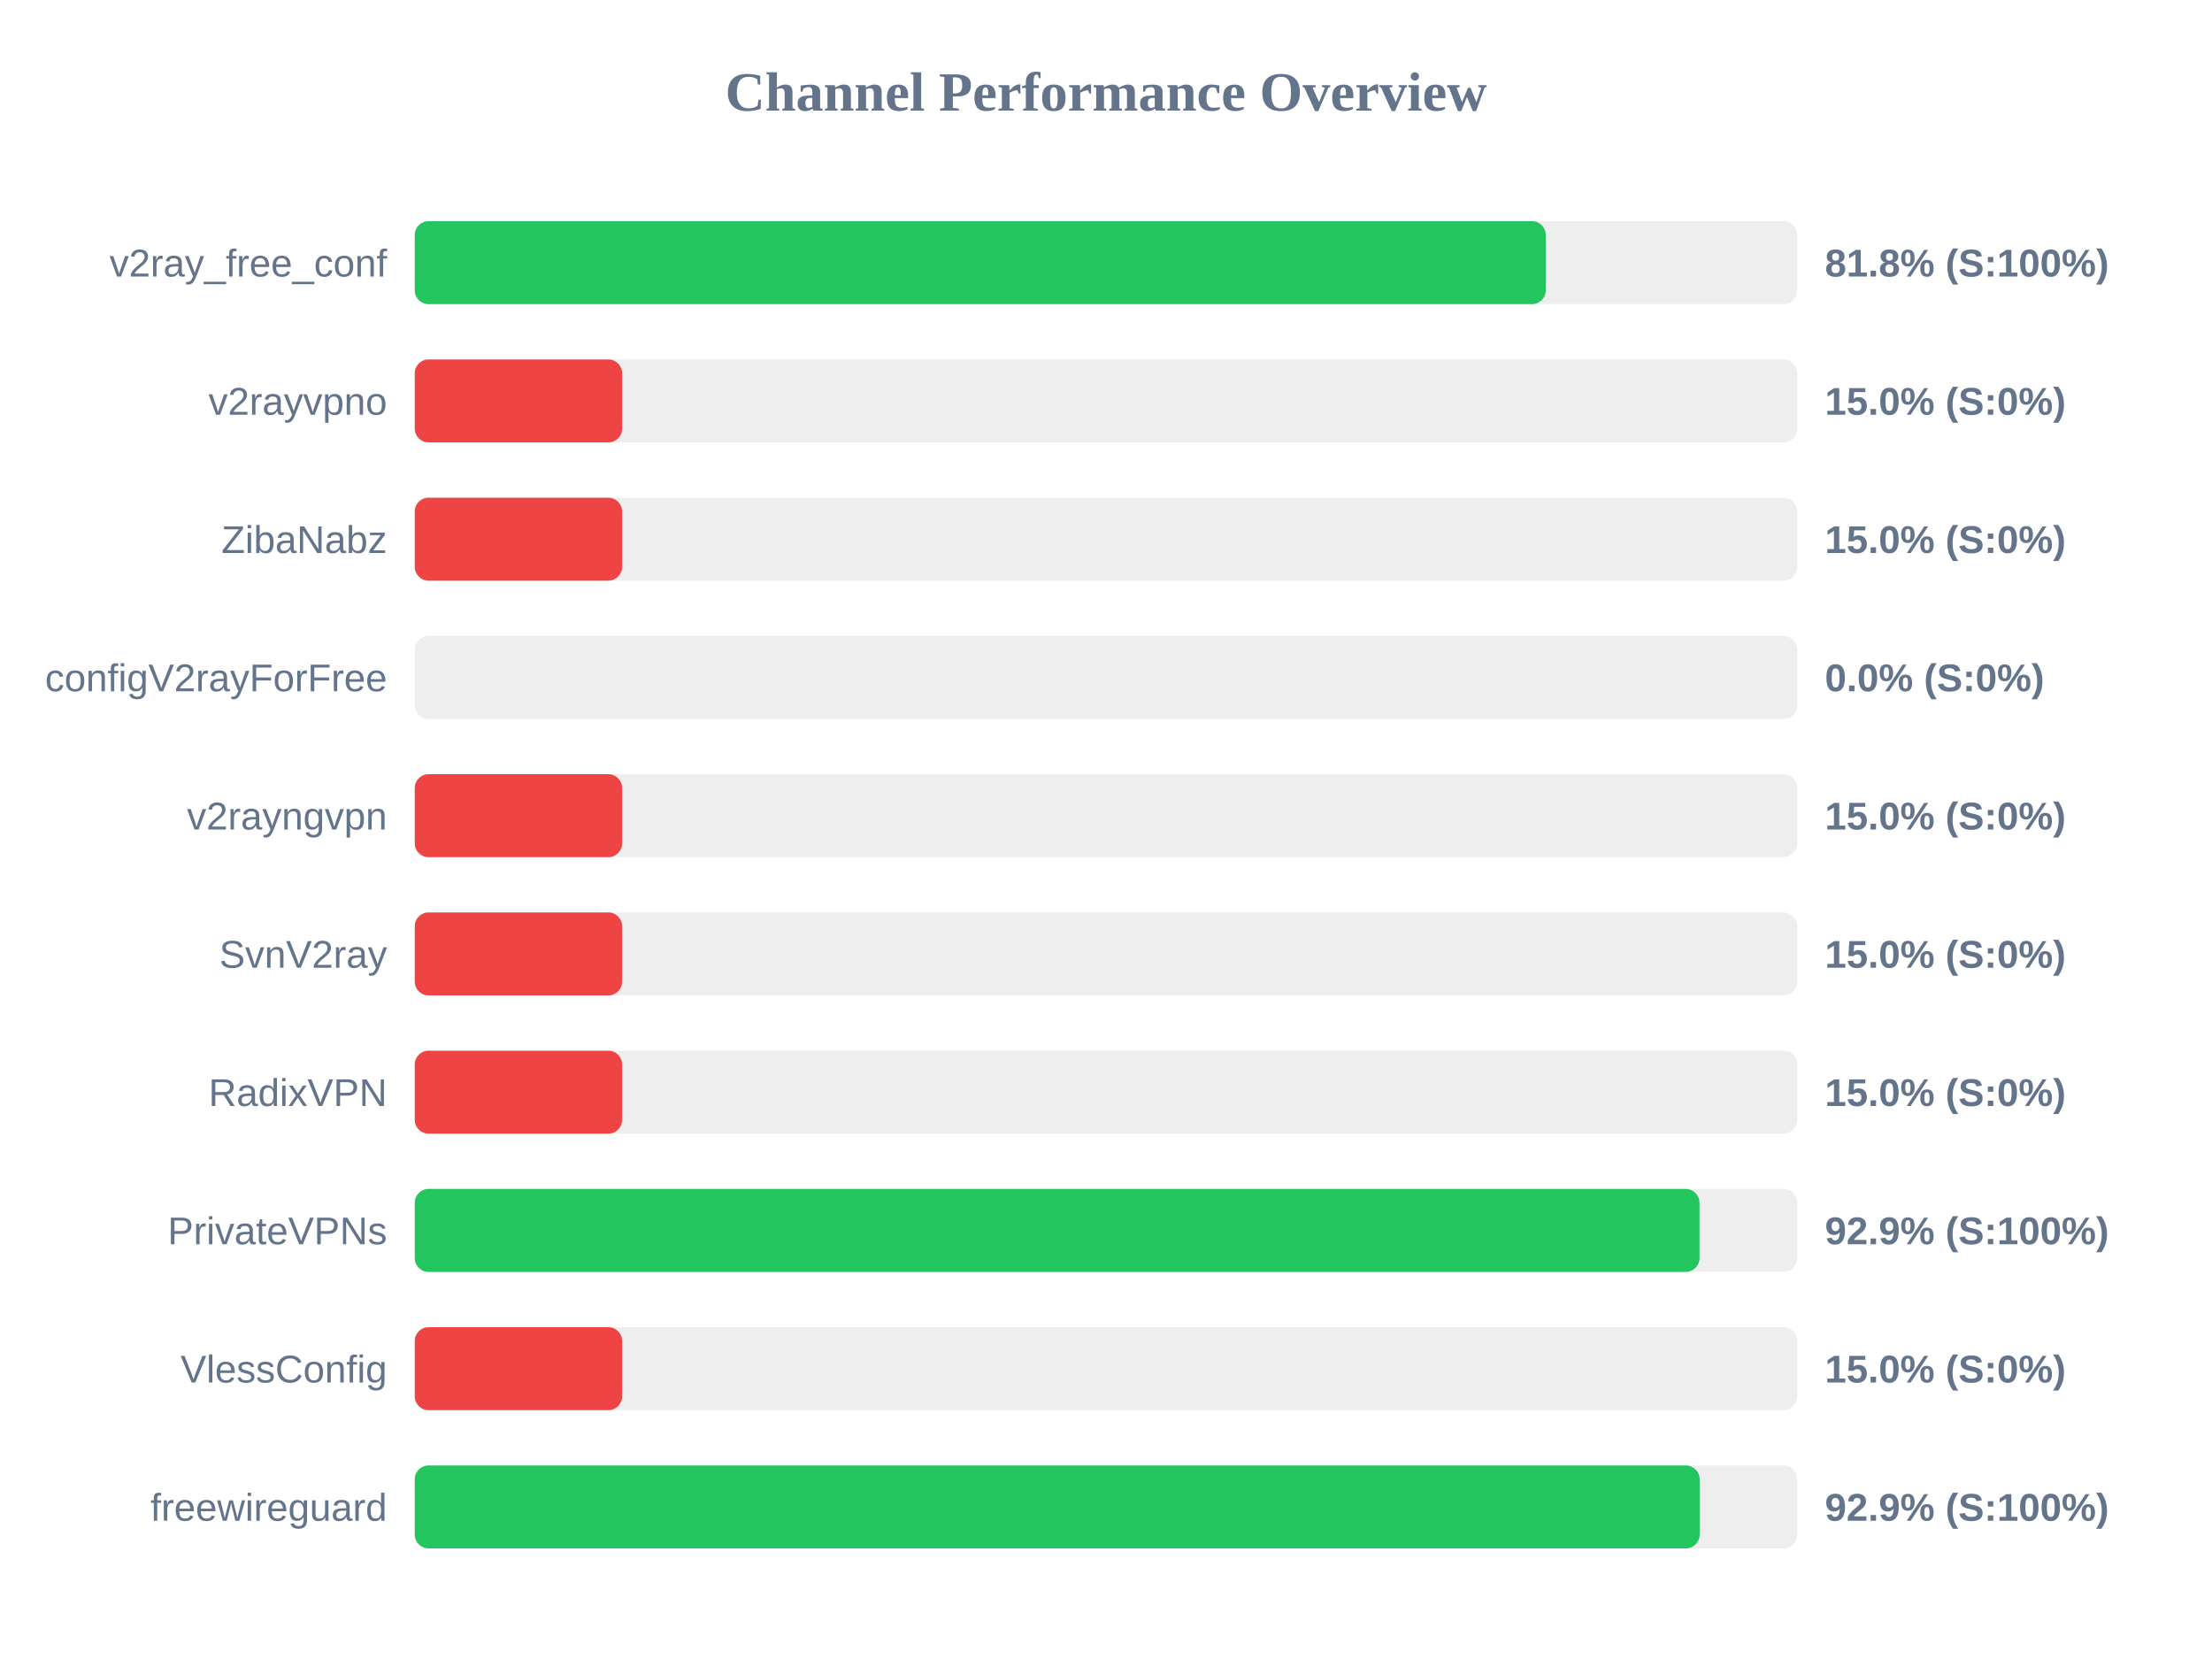
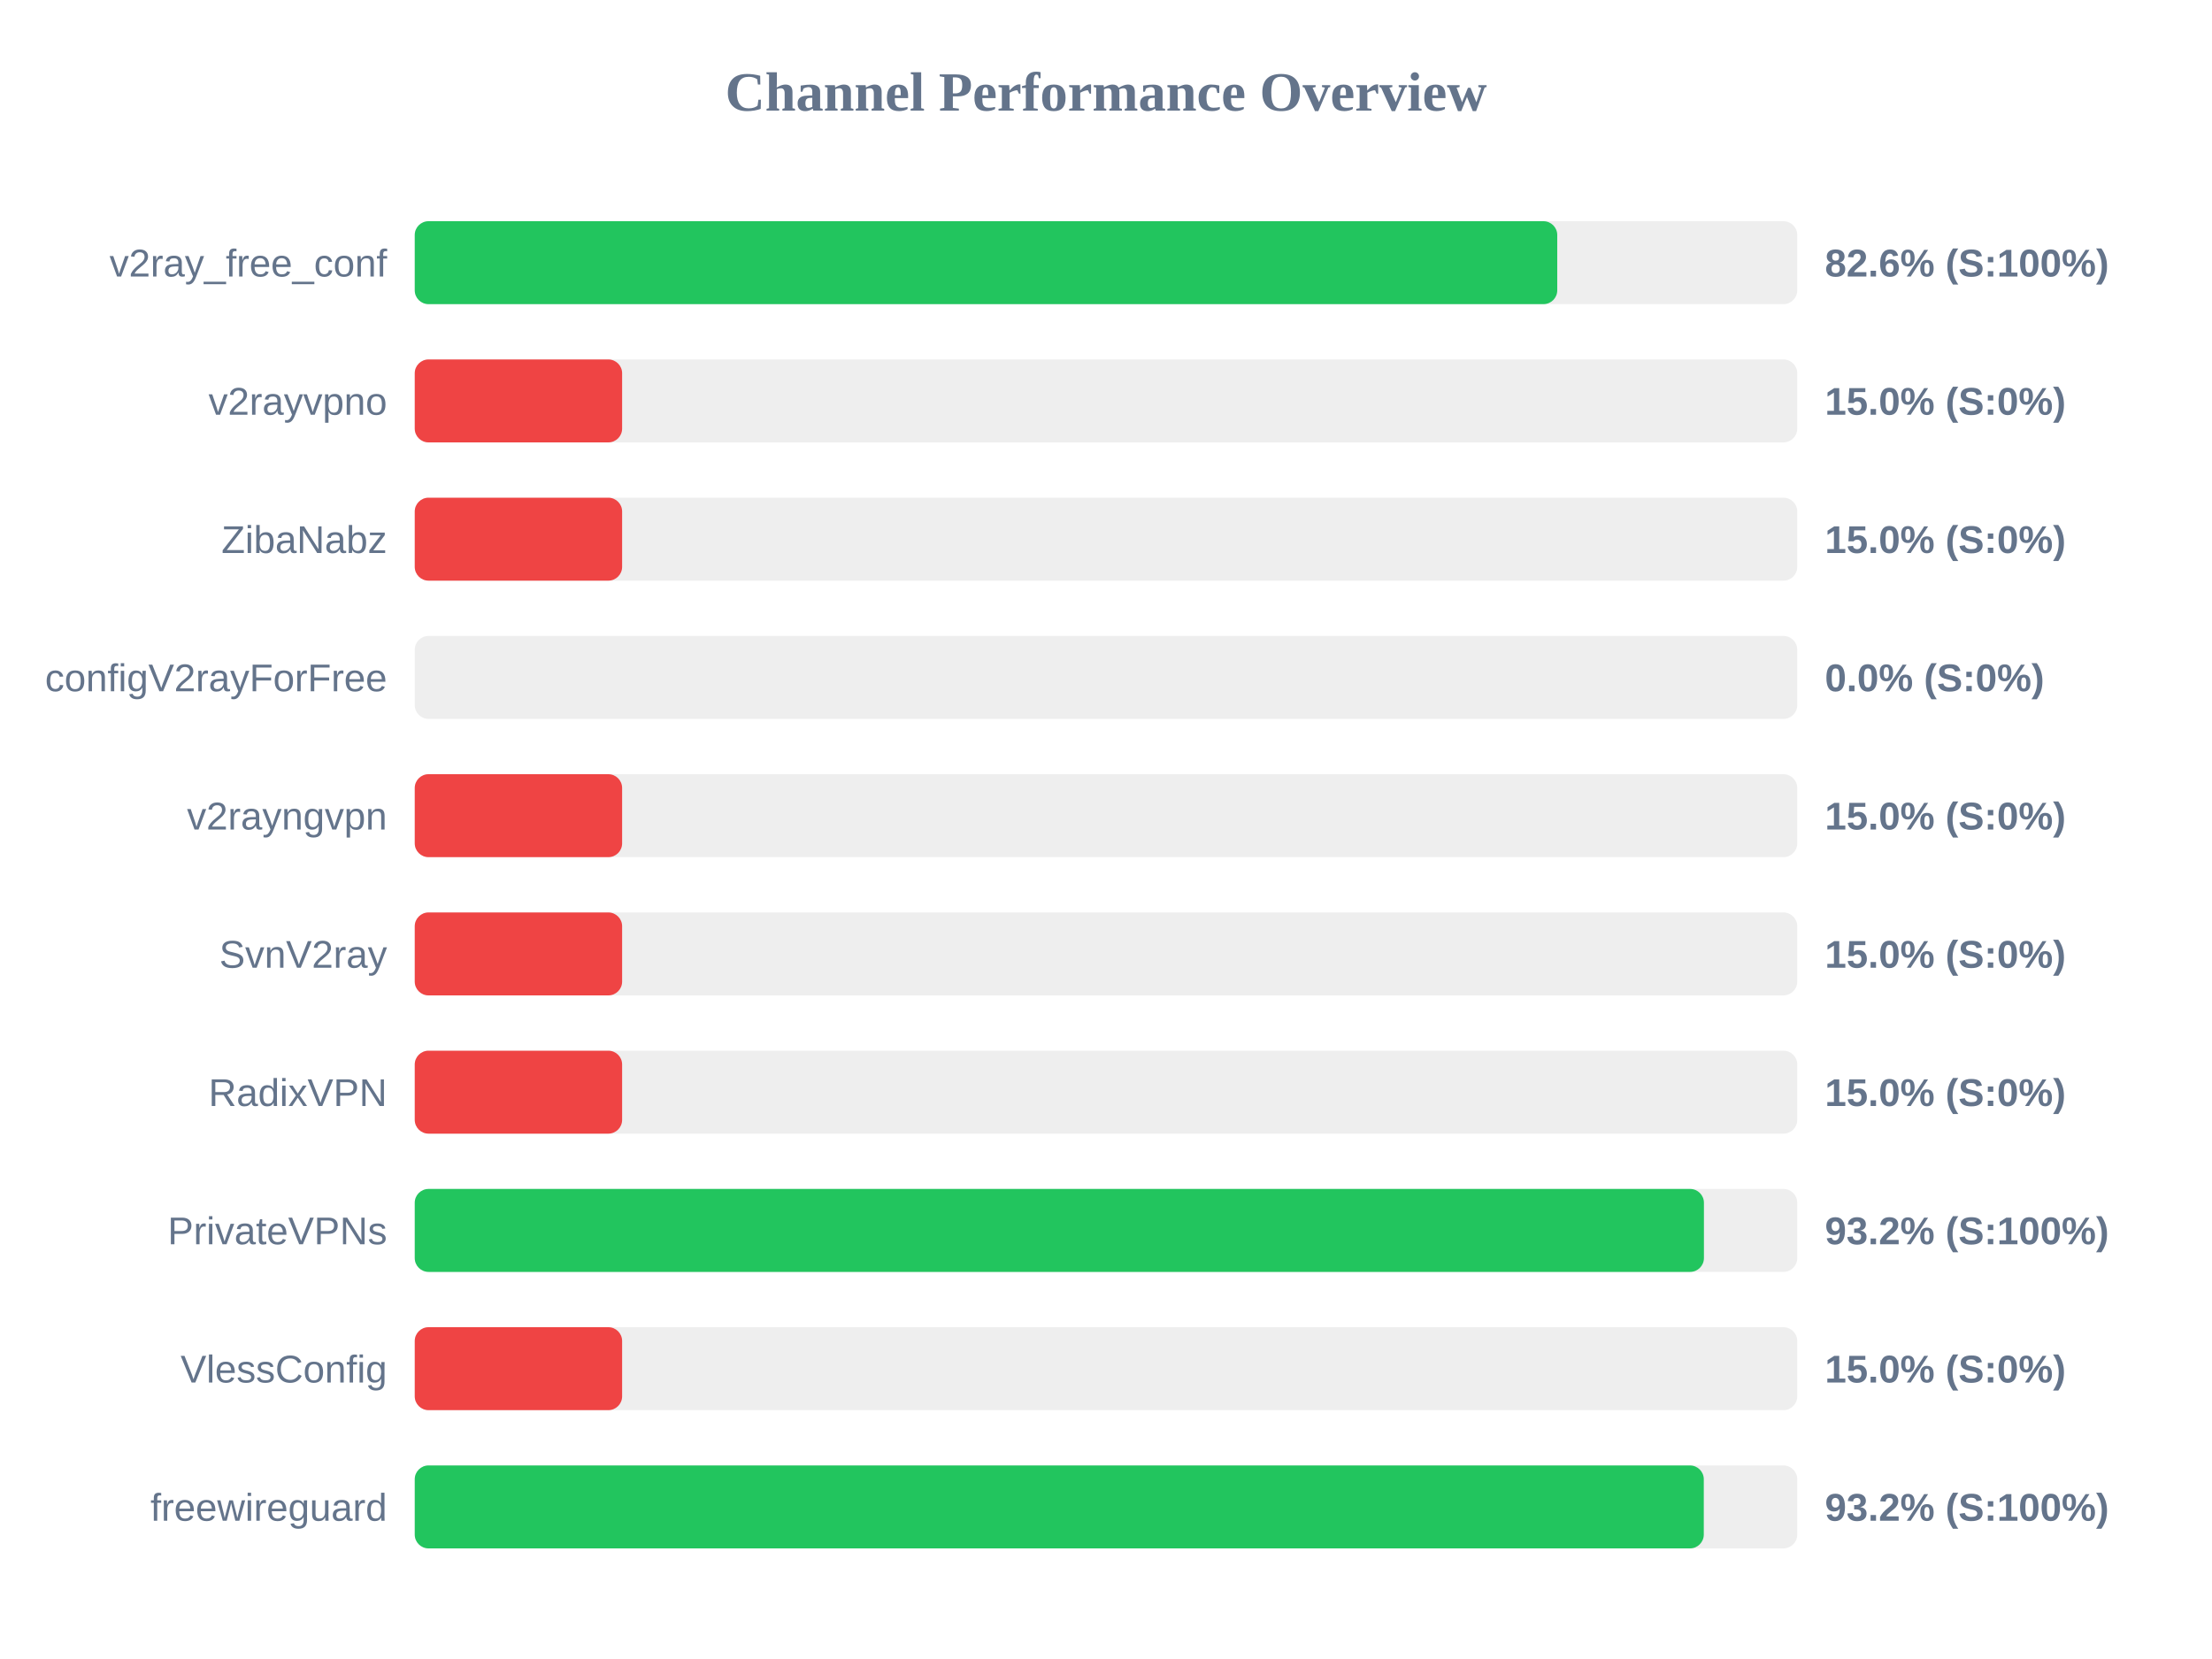
<svg xmlns="http://www.w3.org/2000/svg" width="800" height="600" version="1.1">
  <style>
        .row { font: 14px Arial; fill: #64748b; }
        .score { font: bold 14px Arial; fill: #64748b; }
    </style>
  <text x="400" y="40" text-anchor="middle" font-size="20px" font-weight="bold" fill="#64748b">Channel Performance Overview</text>
  <rect x="150" y="80" width="500" height="30" fill="#eee" rx="5" />
-   <rect x="150" y="80" width="409.05" height="30" fill="#22c55e" rx="5" />
+   <rect x="150" y="80" width="413.2" height="30" fill="#22c55e" rx="5" />
  <text x="140" y="100" text-anchor="end" class="row">v2ray_free_conf</text>
-   <text x="660" y="100" text-anchor="start" class="score">81.8% (S:100%)</text>
+   <text x="660" y="100" text-anchor="start" class="score">82.6% (S:100%)</text>
  <rect x="150" y="130" width="500" height="30" fill="#eee" rx="5" />
  <rect x="150" y="130" width="75.0" height="30" fill="#ef4444" rx="5" />
  <text x="140" y="150" text-anchor="end" class="row">v2rayvpno</text>
  <text x="660" y="150" text-anchor="start" class="score">15.0% (S:0%)</text>
  <rect x="150" y="180" width="500" height="30" fill="#eee" rx="5" />
  <rect x="150" y="180" width="75.0" height="30" fill="#ef4444" rx="5" />
  <text x="140" y="200" text-anchor="end" class="row">ZibaNabz</text>
  <text x="660" y="200" text-anchor="start" class="score">15.0% (S:0%)</text>
  <rect x="150" y="230" width="500" height="30" fill="#eee" rx="5" />
  <rect x="150" y="230" width="0.0" height="30" fill="#ef4444" rx="5" />
  <text x="140" y="250" text-anchor="end" class="row">configV2rayForFree</text>
  <text x="660" y="250" text-anchor="start" class="score">0.0% (S:0%)</text>
  <rect x="150" y="280" width="500" height="30" fill="#eee" rx="5" />
  <rect x="150" y="280" width="75.0" height="30" fill="#ef4444" rx="5" />
  <text x="140" y="300" text-anchor="end" class="row">v2rayngvpn</text>
  <text x="660" y="300" text-anchor="start" class="score">15.0% (S:0%)</text>
  <rect x="150" y="330" width="500" height="30" fill="#eee" rx="5" />
  <rect x="150" y="330" width="75.0" height="30" fill="#ef4444" rx="5" />
  <text x="140" y="350" text-anchor="end" class="row">SvnV2ray</text>
  <text x="660" y="350" text-anchor="start" class="score">15.0% (S:0%)</text>
  <rect x="150" y="380" width="500" height="30" fill="#eee" rx="5" />
  <rect x="150" y="380" width="75.0" height="30" fill="#ef4444" rx="5" />
  <text x="140" y="400" text-anchor="end" class="row">RadixVPN</text>
  <text x="660" y="400" text-anchor="start" class="score">15.0% (S:0%)</text>
  <rect x="150" y="430" width="500" height="30" fill="#eee" rx="5" />
-   <rect x="150" y="430" width="464.65" height="30" fill="#22c55e" rx="5" />
+   <rect x="150" y="430" width="466.25" height="30" fill="#22c55e" rx="5" />
  <text x="140" y="450" text-anchor="end" class="row">PrivateVPNs</text>
-   <text x="660" y="450" text-anchor="start" class="score">92.9% (S:100%)</text>
+   <text x="660" y="450" text-anchor="start" class="score">93.2% (S:100%)</text>
  <rect x="150" y="480" width="500" height="30" fill="#eee" rx="5" />
  <rect x="150" y="480" width="75.0" height="30" fill="#ef4444" rx="5" />
  <text x="140" y="500" text-anchor="end" class="row">VlessConfig</text>
  <text x="660" y="500" text-anchor="start" class="score">15.0% (S:0%)</text>
  <rect x="150" y="530" width="500" height="30" fill="#eee" rx="5" />
-   <rect x="150" y="530" width="464.7" height="30" fill="#22c55e" rx="5" />
+   <rect x="150" y="530" width="466.2" height="30" fill="#22c55e" rx="5" />
  <text x="140" y="550" text-anchor="end" class="row">freewireguard</text>
-   <text x="660" y="550" text-anchor="start" class="score">92.9% (S:100%)</text>
+   <text x="660" y="550" text-anchor="start" class="score">93.2% (S:100%)</text>
</svg>
